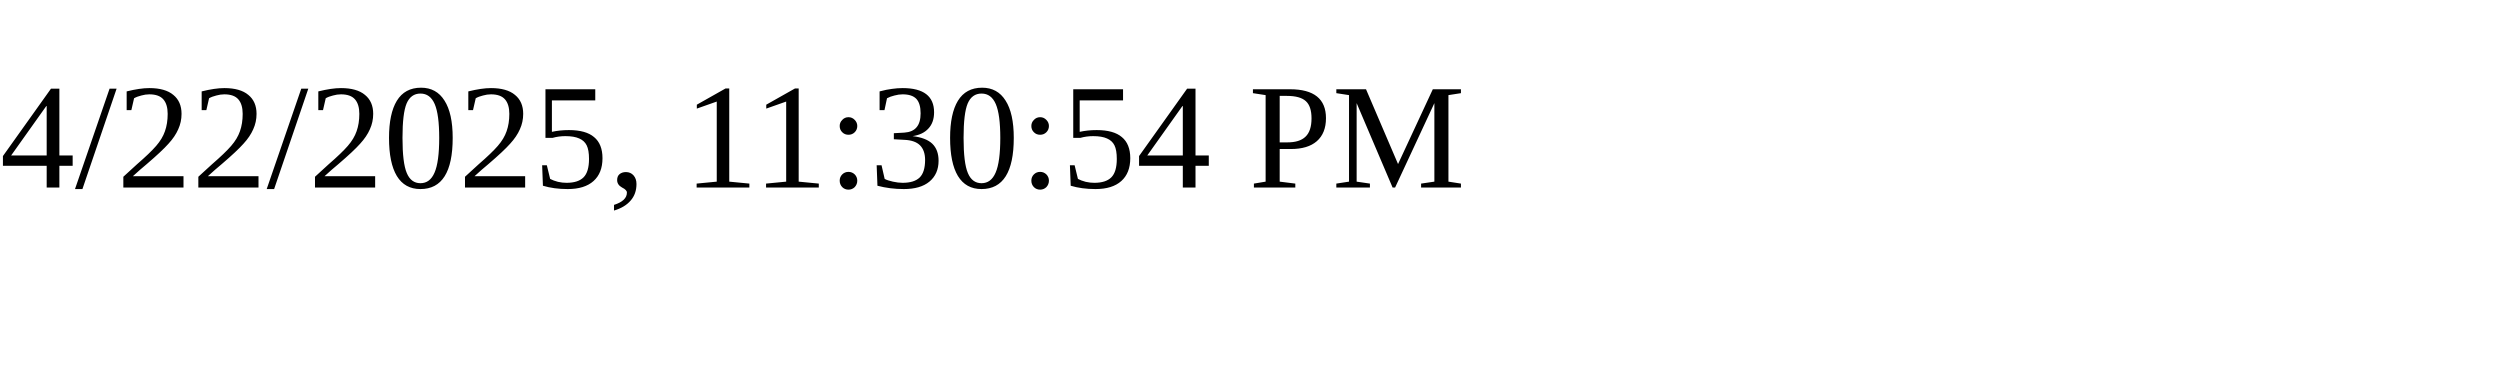
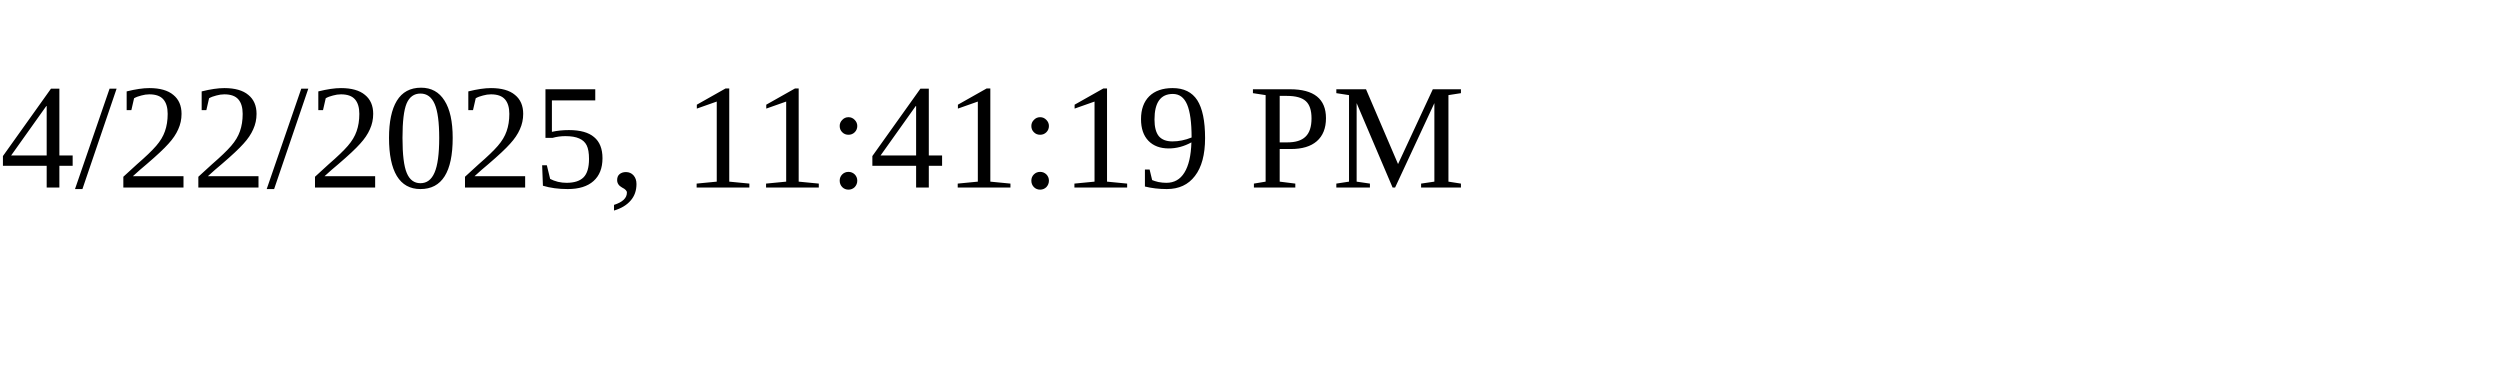
<svg xmlns="http://www.w3.org/2000/svg" height="30" width="200">
-   <text x="0" y="15">4/22/2025, 11:30:54 PM</text>
+   <text x="0" y="15">4/22/2025, 11:41:19 PM</text>
</svg>
